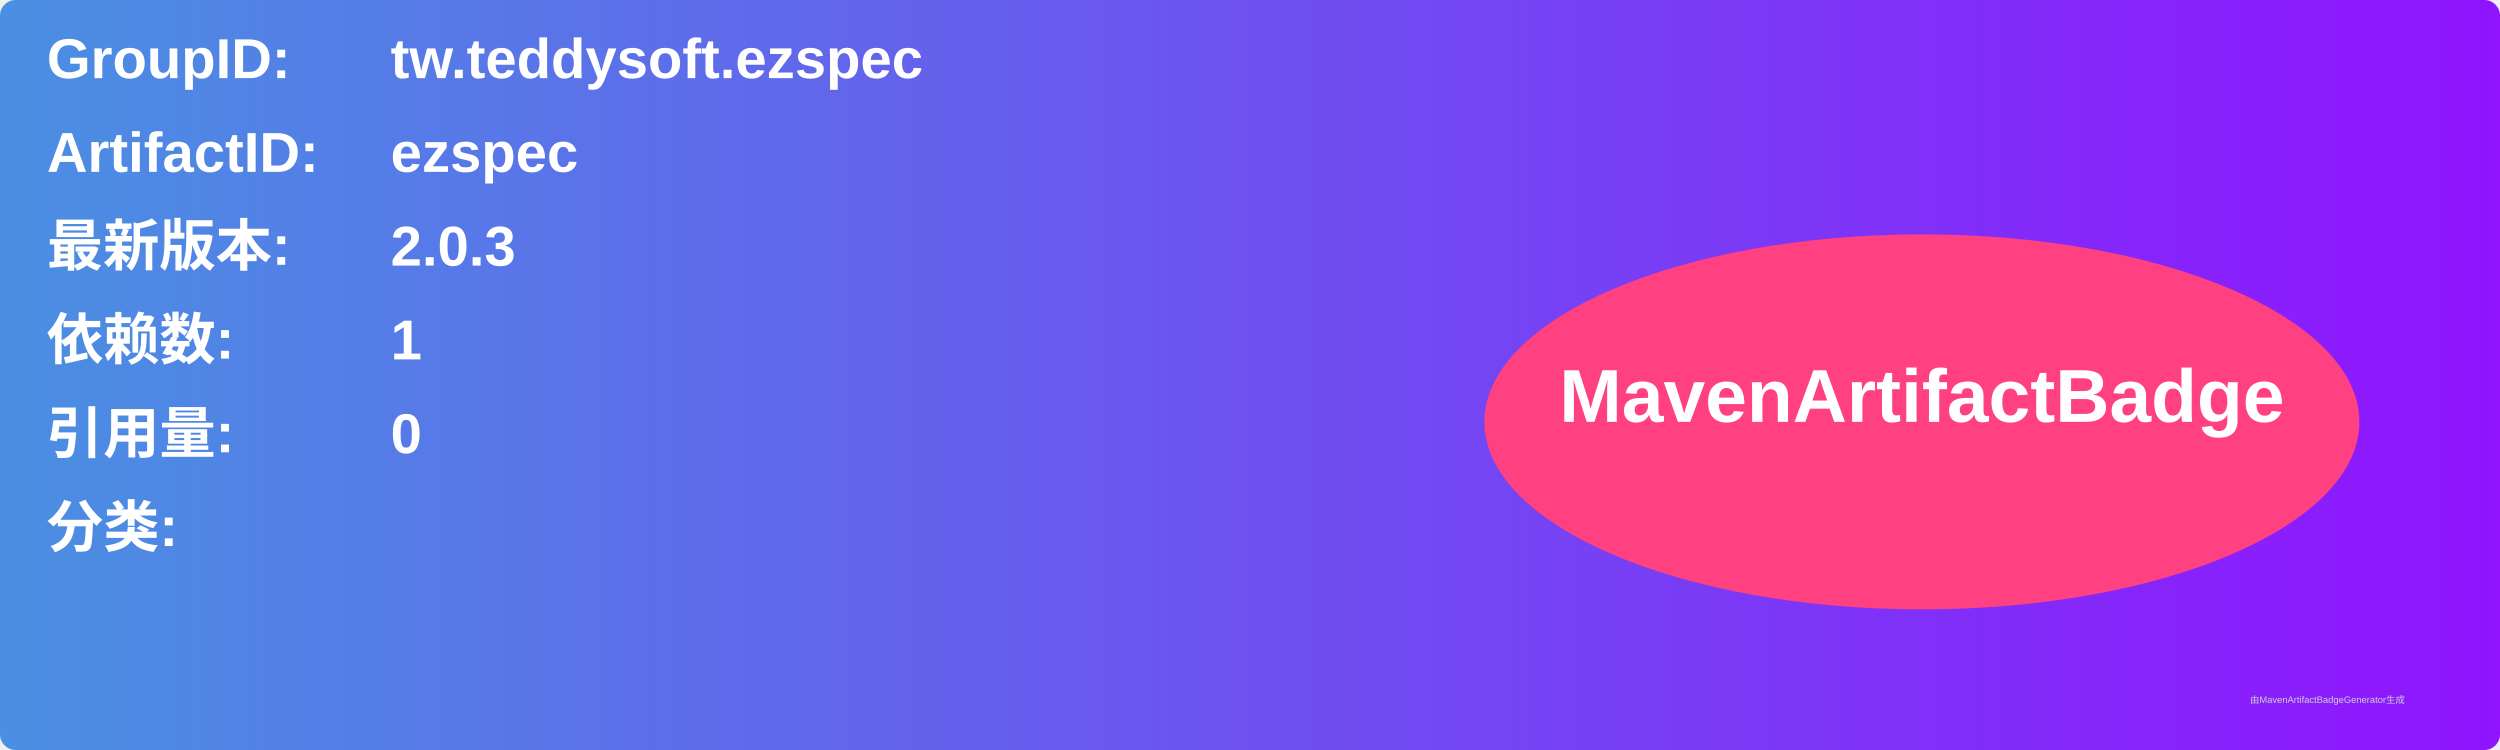
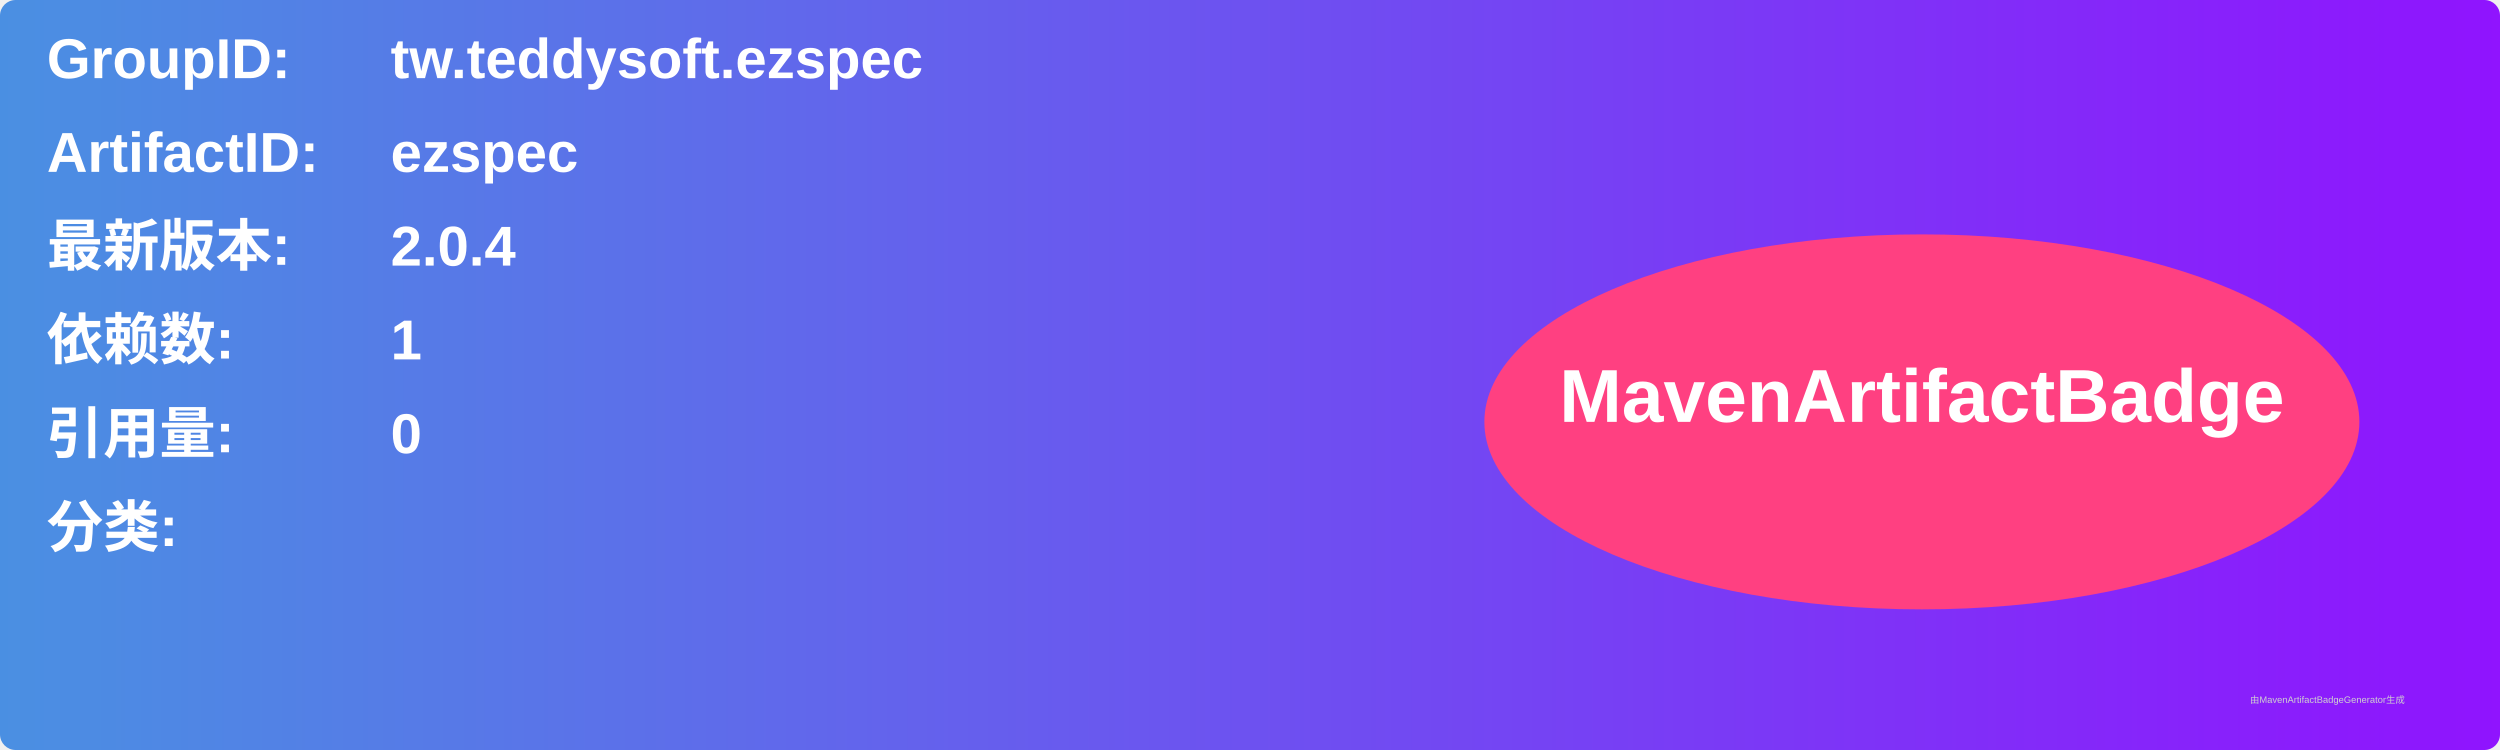
<svg xmlns="http://www.w3.org/2000/svg" width="800" height="240" viewBox="0 0 800 240">
  <linearGradient id="grad" x1="0%" y1="0%" x2="100%" y2="0%">
    <stop offset="0%" stop-color="#4a90e2" />
    <stop offset="100%" stop-color="#9013fe" />
  </linearGradient>
  <rect width="100%" height="100%" rx="5" ry="5" fill="url(#grad)" />
  <g transform="translate(15, 15)">
    <text x="0" y="10" font-family="Arial" font-size="18" fill="white" font-weight="bold" width="260">GroupID:</text>
    <text x="110" y="10" font-family="Arial" font-size="18" fill="white" font-weight="bold" width="460">tw.teddysoft.ezspec</text>
    <text x="0" y="40" font-family="Arial" font-size="18" fill="white" font-weight="bold" width="260">ArtifactID:</text>
    <text x="110" y="40" font-family="Arial" font-size="18" fill="white" font-weight="bold" width="460">ezspec</text>
    <text x="0" y="70" font-family="Arial" font-size="18" fill="white" font-weight="bold">最新版本:</text>
    <text x="110" y="70" font-family="Arial" font-size="18" fill="white" font-weight="bold">
-       <tspan font-weight="bold">2.0.3</tspan>
+       <tspan font-weight="bold">2.0.4</tspan>
    </text>
    <text x="0" y="100" font-family="Arial" font-size="18" fill="white" font-weight="bold">依赖数: </text>
    <text x="110" y="100" font-family="Arial" font-size="18" fill="white">
      <tspan font-weight="bold">1</tspan>
    </text>
    <text x="0" y="130" font-family="Arial" font-size="18" fill="white" font-weight="bold">引用量: </text>
    <text x="110" y="130" font-family="Arial" font-size="18" fill="white">
      <tspan font-weight="bold">0</tspan>
    </text>
    <text x="0" y="160" font-family="Arial" font-size="18" fill="white" font-weight="bold">分类:</text>
    <text x="10" y="190" font-family="Arial" font-size="10" fill="white">
      <tspan font-weight="bold" />
    </text>
    <ellipse cx="600" cy="120" rx="140" ry="60" fill="#ff4081" />
    <text x="600" y="120" text-anchor="middle" font-family="Arial" font-size="24" fill="white" font-weight="bold">MavenArtifactBadge</text>
  </g>
  <text x="720" y="225" font-family="Arial" font-size="3" fill="#d0d0d0">由MavenArtifactBadgeGenerator生成</text>
</svg>
